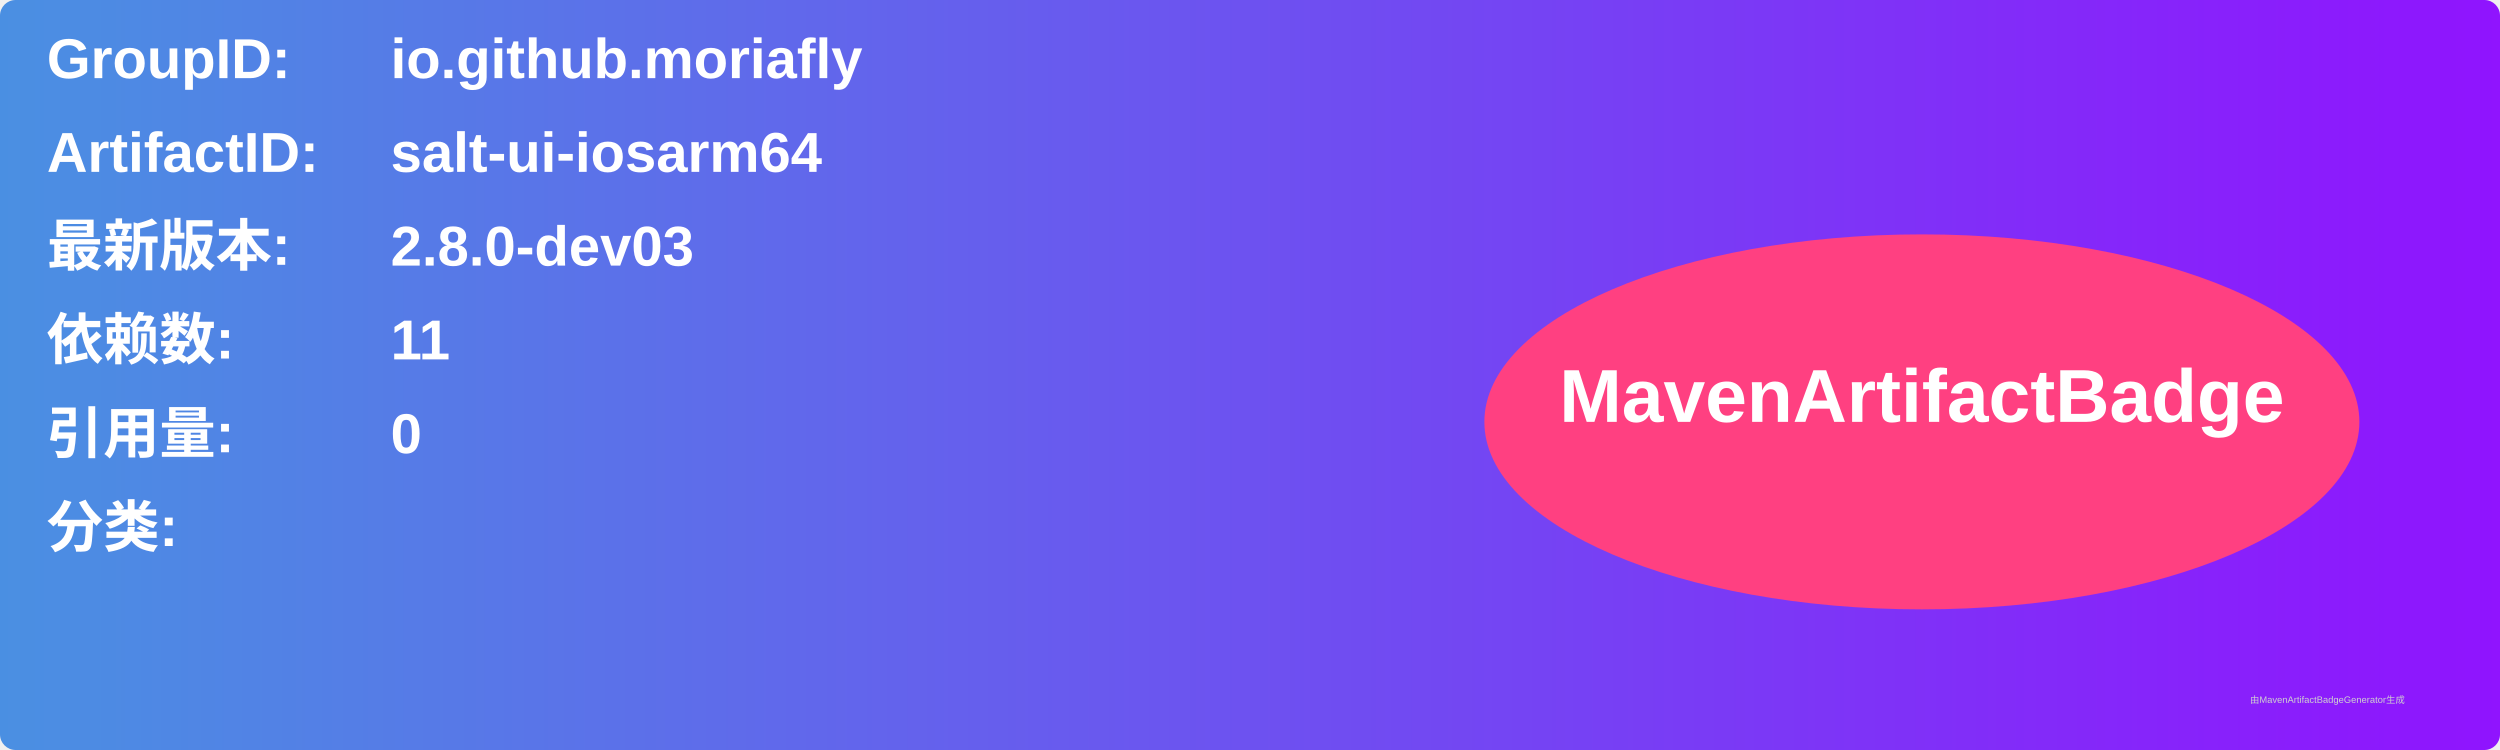
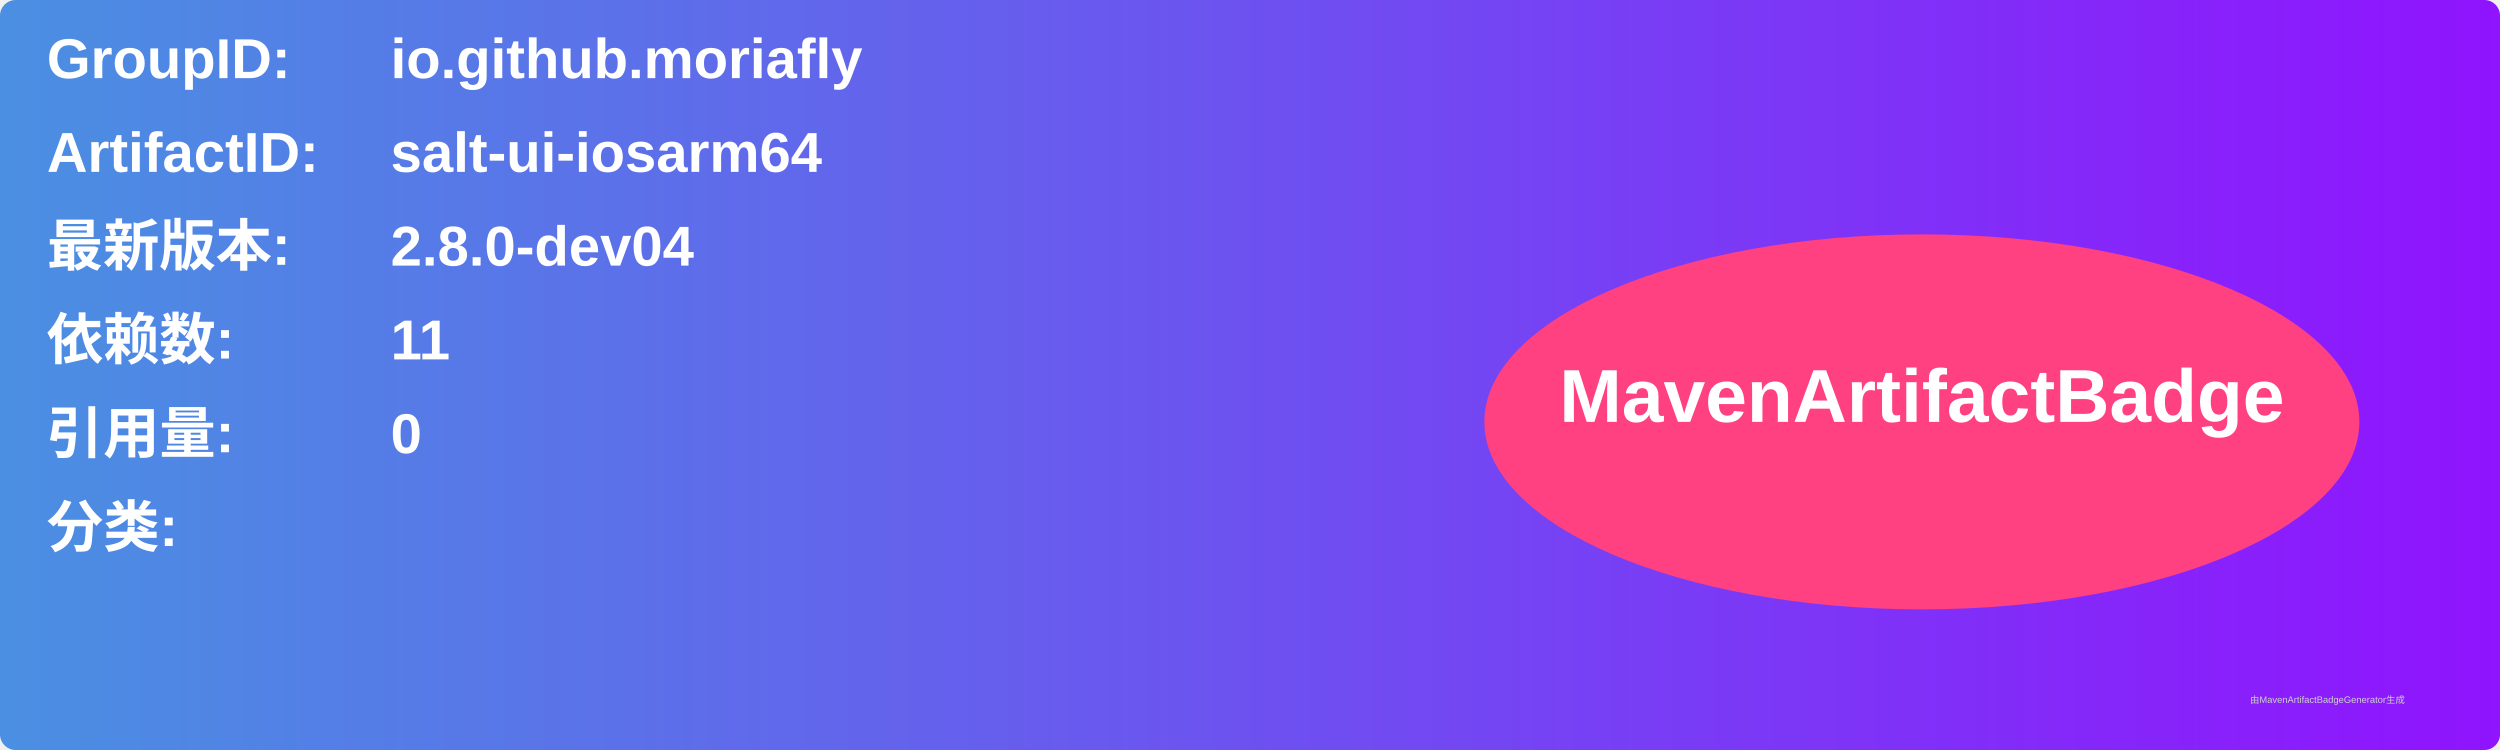
<svg xmlns="http://www.w3.org/2000/svg" width="800" height="240" viewBox="0 0 800 240">
  <linearGradient id="grad" x1="0%" y1="0%" x2="100%" y2="0%">
    <stop offset="0%" stop-color="#4a90e2" />
    <stop offset="100%" stop-color="#9013fe" />
  </linearGradient>
  <rect width="100%" height="100%" rx="5" ry="5" fill="url(#grad)" />
  <g transform="translate(15, 15)">
    <text x="0" y="10" font-family="Arial" font-size="18" fill="white" font-weight="bold" width="260">GroupID:</text>
    <text x="110" y="10" font-family="Arial" font-size="18" fill="white" font-weight="bold" width="460">io.github.moriafly</text>
    <text x="0" y="40" font-family="Arial" font-size="18" fill="white" font-weight="bold" width="260">ArtifactID:</text>
    <text x="110" y="40" font-family="Arial" font-size="18" fill="white" font-weight="bold" width="460">salt-ui-iosarm64</text>
    <text x="0" y="70" font-family="Arial" font-size="18" fill="white" font-weight="bold">最新版本:</text>
    <text x="110" y="70" font-family="Arial" font-size="18" fill="white" font-weight="bold">
-       <tspan font-weight="bold">2.8.0-dev03</tspan>
+       <tspan font-weight="bold">2.8.0-dev04</tspan>
    </text>
    <text x="0" y="100" font-family="Arial" font-size="18" fill="white" font-weight="bold">依赖数: </text>
    <text x="110" y="100" font-family="Arial" font-size="18" fill="white">
      <tspan font-weight="bold">11</tspan>
    </text>
    <text x="0" y="130" font-family="Arial" font-size="18" fill="white" font-weight="bold">引用量: </text>
    <text x="110" y="130" font-family="Arial" font-size="18" fill="white">
      <tspan font-weight="bold">0</tspan>
    </text>
    <text x="0" y="160" font-family="Arial" font-size="18" fill="white" font-weight="bold">分类:</text>
    <text x="10" y="190" font-family="Arial" font-size="10" fill="white">
      <tspan font-weight="bold" />
    </text>
    <ellipse cx="600" cy="120" rx="140" ry="60" fill="#ff4081" />
    <text x="600" y="120" text-anchor="middle" font-family="Arial" font-size="24" fill="white" font-weight="bold">MavenArtifactBadge</text>
  </g>
  <text x="720" y="225" font-family="Arial" font-size="3" fill="#d0d0d0">由MavenArtifactBadgeGenerator生成</text>
</svg>
